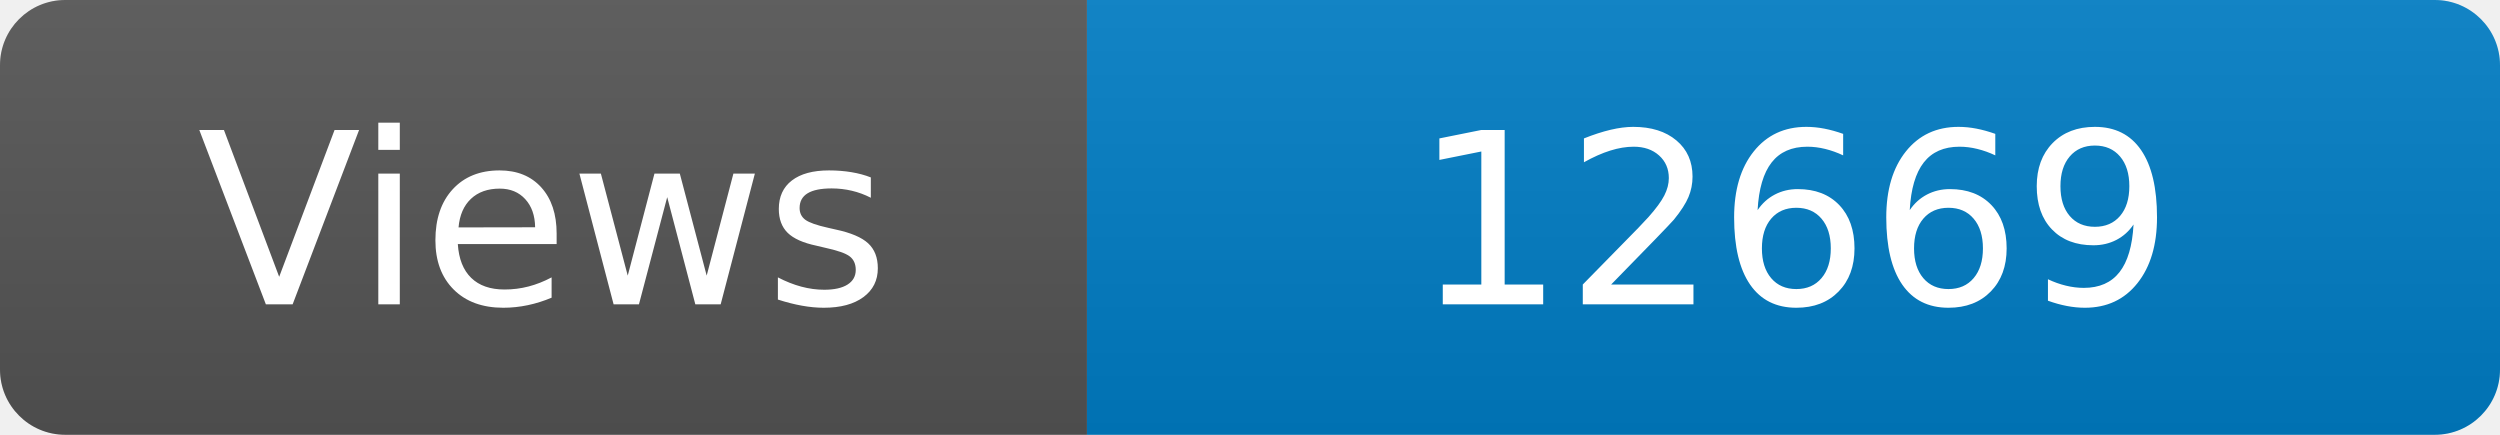
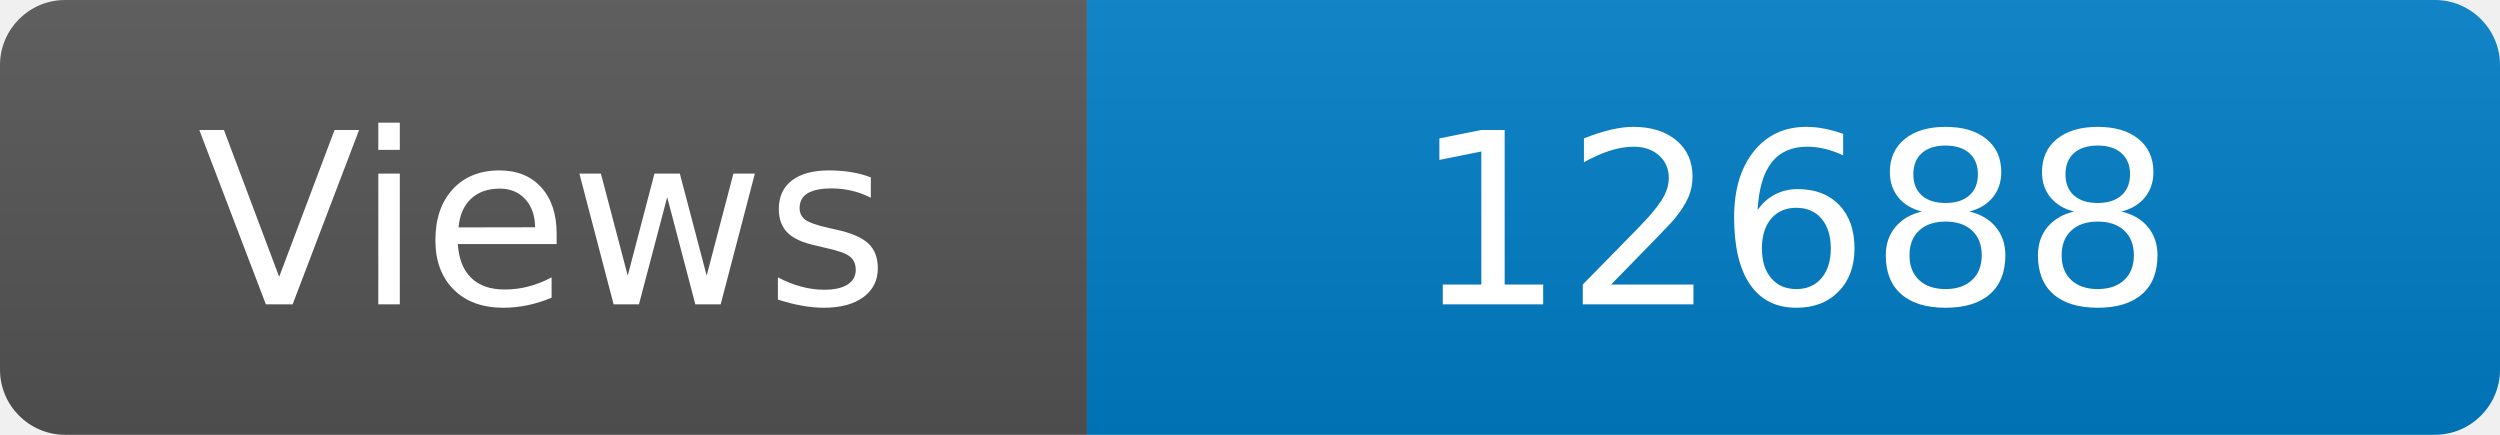
<svg xmlns="http://www.w3.org/2000/svg" width="115" height="20" role="img" aria-label="Maintained?: yes">
  <linearGradient id="s" x2="0" y2="100%">
    <stop offset="0" stop-color="#bbb" stop-opacity=".1" />
    <stop offset="1" stop-opacity=".1" />
  </linearGradient>
  <clipPath id="r">
    <rect width="115" height="20" rx="3" fill="#fff" />
  </clipPath>
  <g clip-path="url(#r)">
    <rect width="50" height="20" fill="#555" />
    <rect x="50" width="160" height="20" fill="#007ec6" />
    <rect width="115" height="20" fill="url(#s)" />
  </g>
  <g fill="#fff" text-anchor="middle" font-family="Verdana,Geneva,DejaVu Sans,sans-serif" font-size="110">
    <text x="250" y="140" transform="scale(.1)" fill="#fff">Views</text>
-     <text x="825" y="140" transform="scale(.1)" fill="#fff">12669</text>
+     <text x="825" y="140" transform="scale(.1)" fill="#fff">12688</text>
  </g>
</svg>
